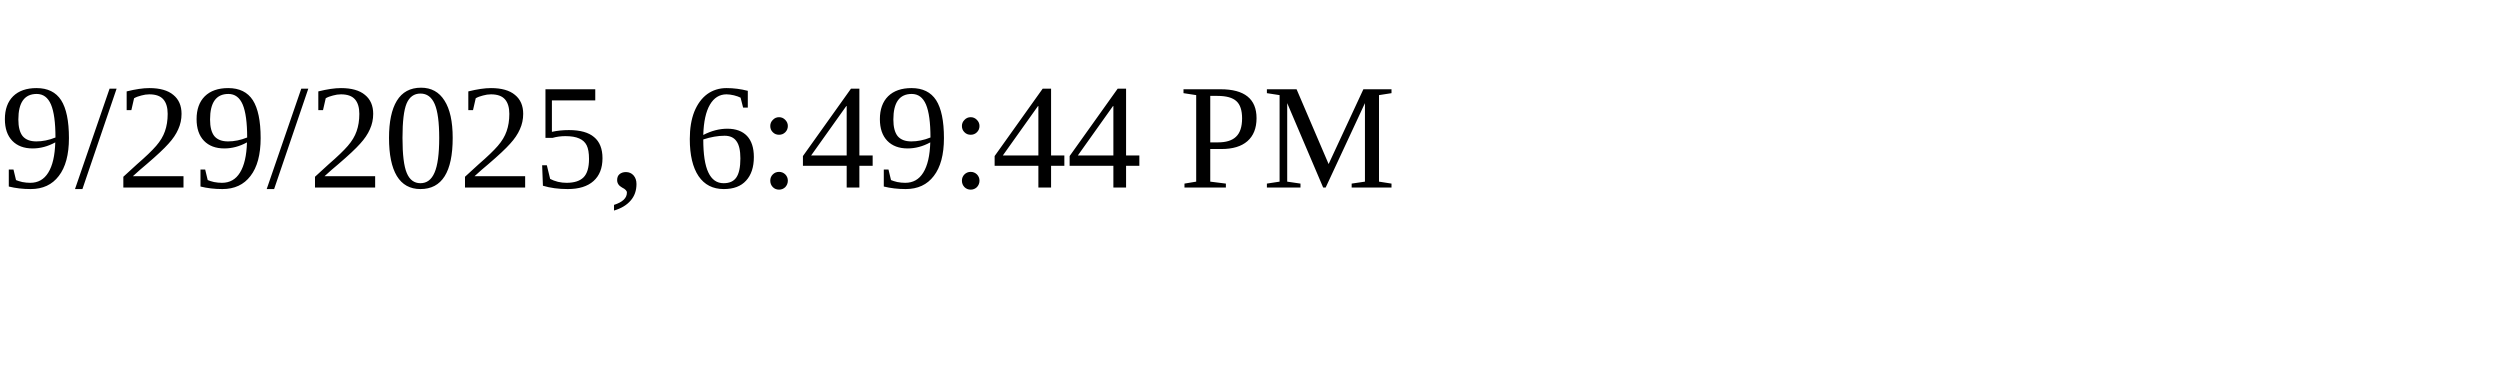
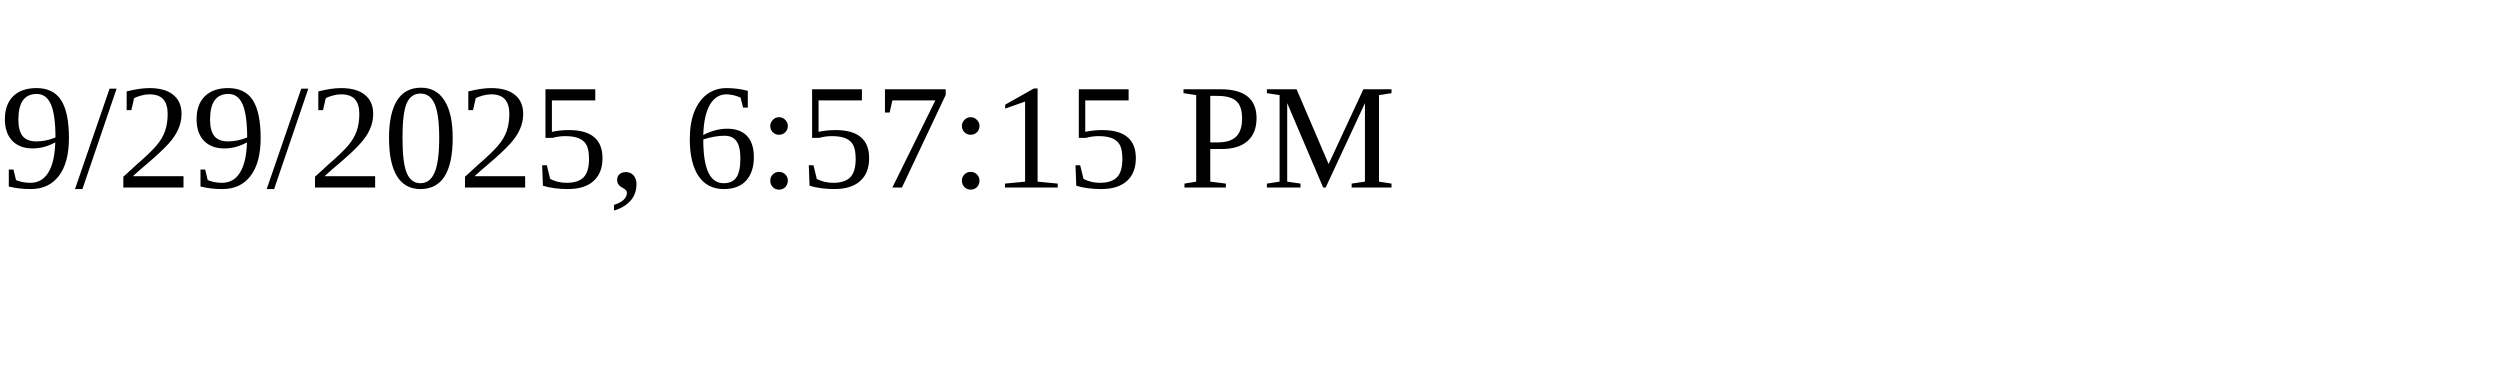
<svg xmlns="http://www.w3.org/2000/svg" height="30" width="200">
-   <text x="0" y="15">9/29/2025, 6:49:44 PM</text>
+   <text x="0" y="15">9/29/2025, 6:57:15 PM</text>
</svg>
